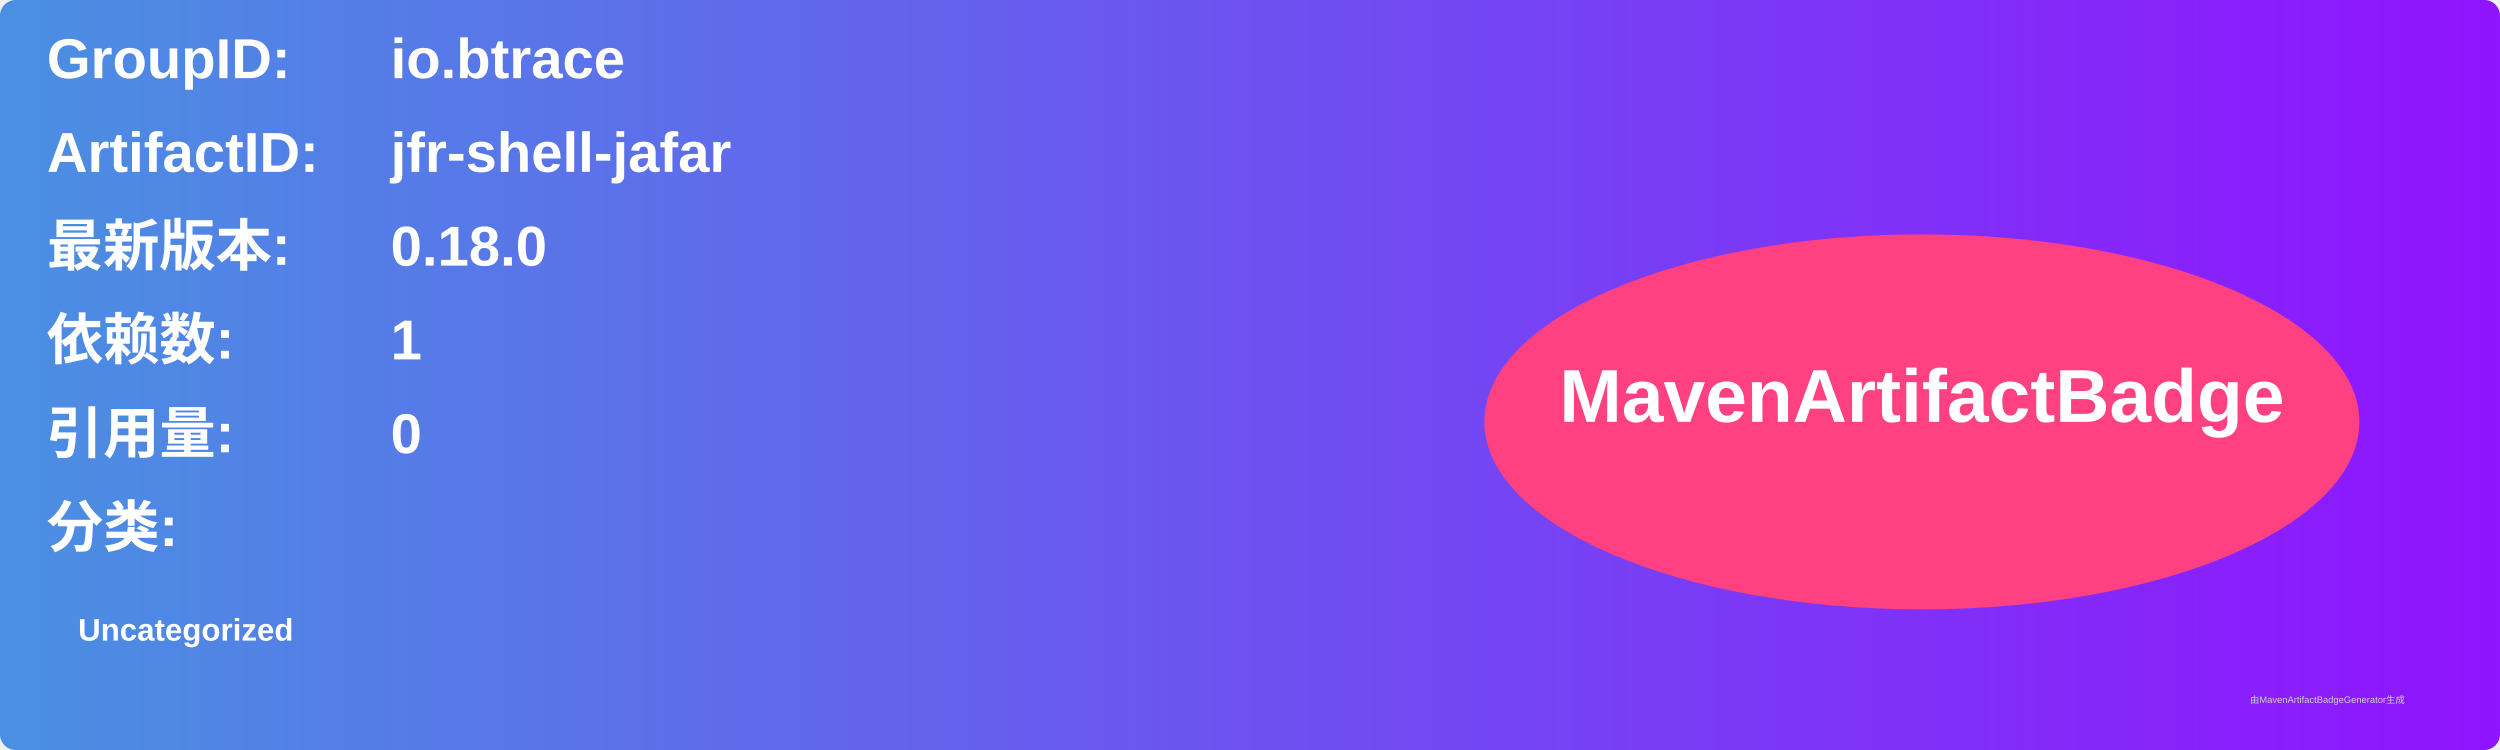
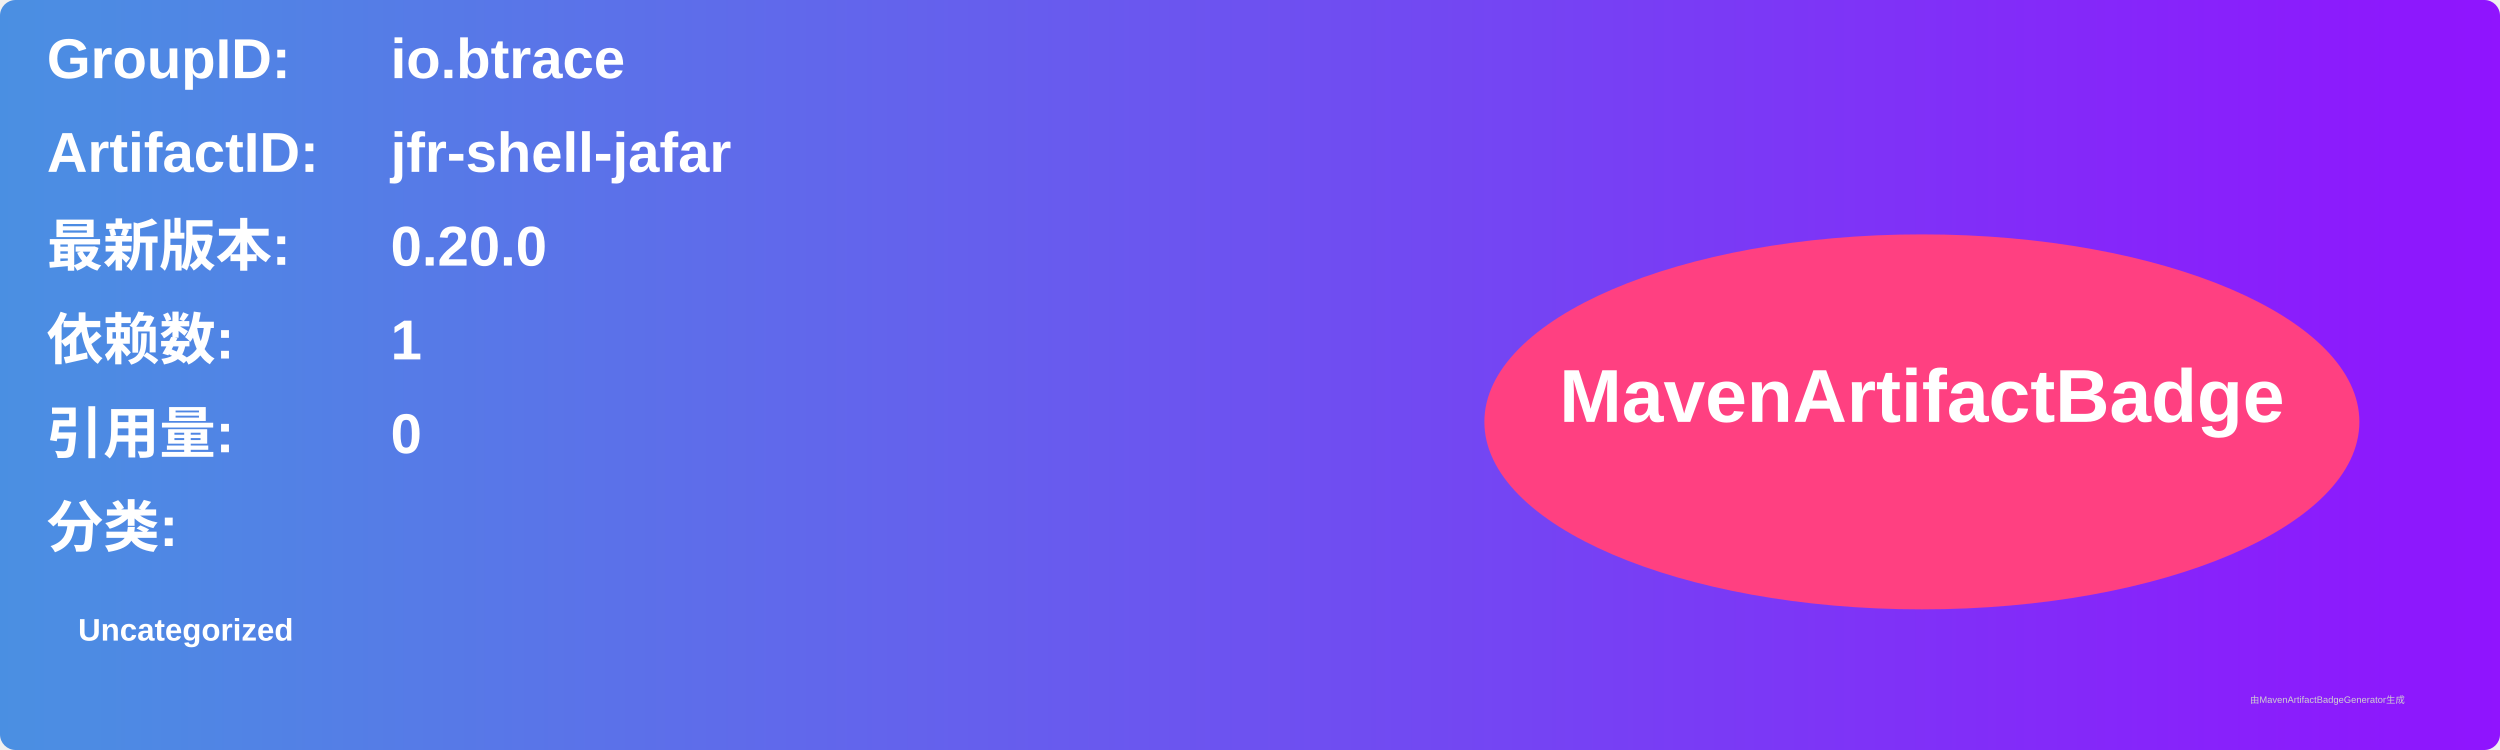
<svg xmlns="http://www.w3.org/2000/svg" width="800" height="240" viewBox="0 0 800 240">
  <linearGradient id="grad" x1="0%" y1="0%" x2="100%" y2="0%">
    <stop offset="0%" stop-color="#4a90e2" />
    <stop offset="100%" stop-color="#9013fe" />
  </linearGradient>
  <rect width="100%" height="100%" rx="5" ry="5" fill="url(#grad)" />
  <g transform="translate(15, 15)">
    <text x="0" y="10" font-family="Arial" font-size="18" fill="white" font-weight="bold" width="260">GroupID:</text>
    <text x="110" y="10" font-family="Arial" font-size="18" fill="white" font-weight="bold" width="460">io.btrace</text>
    <text x="0" y="40" font-family="Arial" font-size="18" fill="white" font-weight="bold" width="260">ArtifactID:</text>
    <text x="110" y="40" font-family="Arial" font-size="18" fill="white" font-weight="bold" width="460">jfr-shell-jafar</text>
    <text x="0" y="70" font-family="Arial" font-size="18" fill="white" font-weight="bold">最新版本:</text>
    <text x="110" y="70" font-family="Arial" font-size="18" fill="white" font-weight="bold">
-       <tspan font-weight="bold">0.18.0</tspan>
+       <tspan font-weight="bold">0.20.0</tspan>
    </text>
    <text x="0" y="100" font-family="Arial" font-size="18" fill="white" font-weight="bold">依赖数: </text>
    <text x="110" y="100" font-family="Arial" font-size="18" fill="white">
      <tspan font-weight="bold">1</tspan>
    </text>
    <text x="0" y="130" font-family="Arial" font-size="18" fill="white" font-weight="bold">引用量: </text>
    <text x="110" y="130" font-family="Arial" font-size="18" fill="white">
      <tspan font-weight="bold">0</tspan>
    </text>
    <text x="0" y="160" font-family="Arial" font-size="18" fill="white" font-weight="bold">分类:</text>
    <text x="10" y="190" font-family="Arial" font-size="10" fill="white">
      <tspan font-weight="bold">Uncategorized</tspan>
    </text>
    <ellipse cx="600" cy="120" rx="140" ry="60" fill="#ff4081" />
    <text x="600" y="120" text-anchor="middle" font-family="Arial" font-size="24" fill="white" font-weight="bold">MavenArtifactBadge</text>
  </g>
  <text x="720" y="225" font-family="Arial" font-size="3" fill="#d0d0d0">由MavenArtifactBadgeGenerator生成</text>
</svg>
